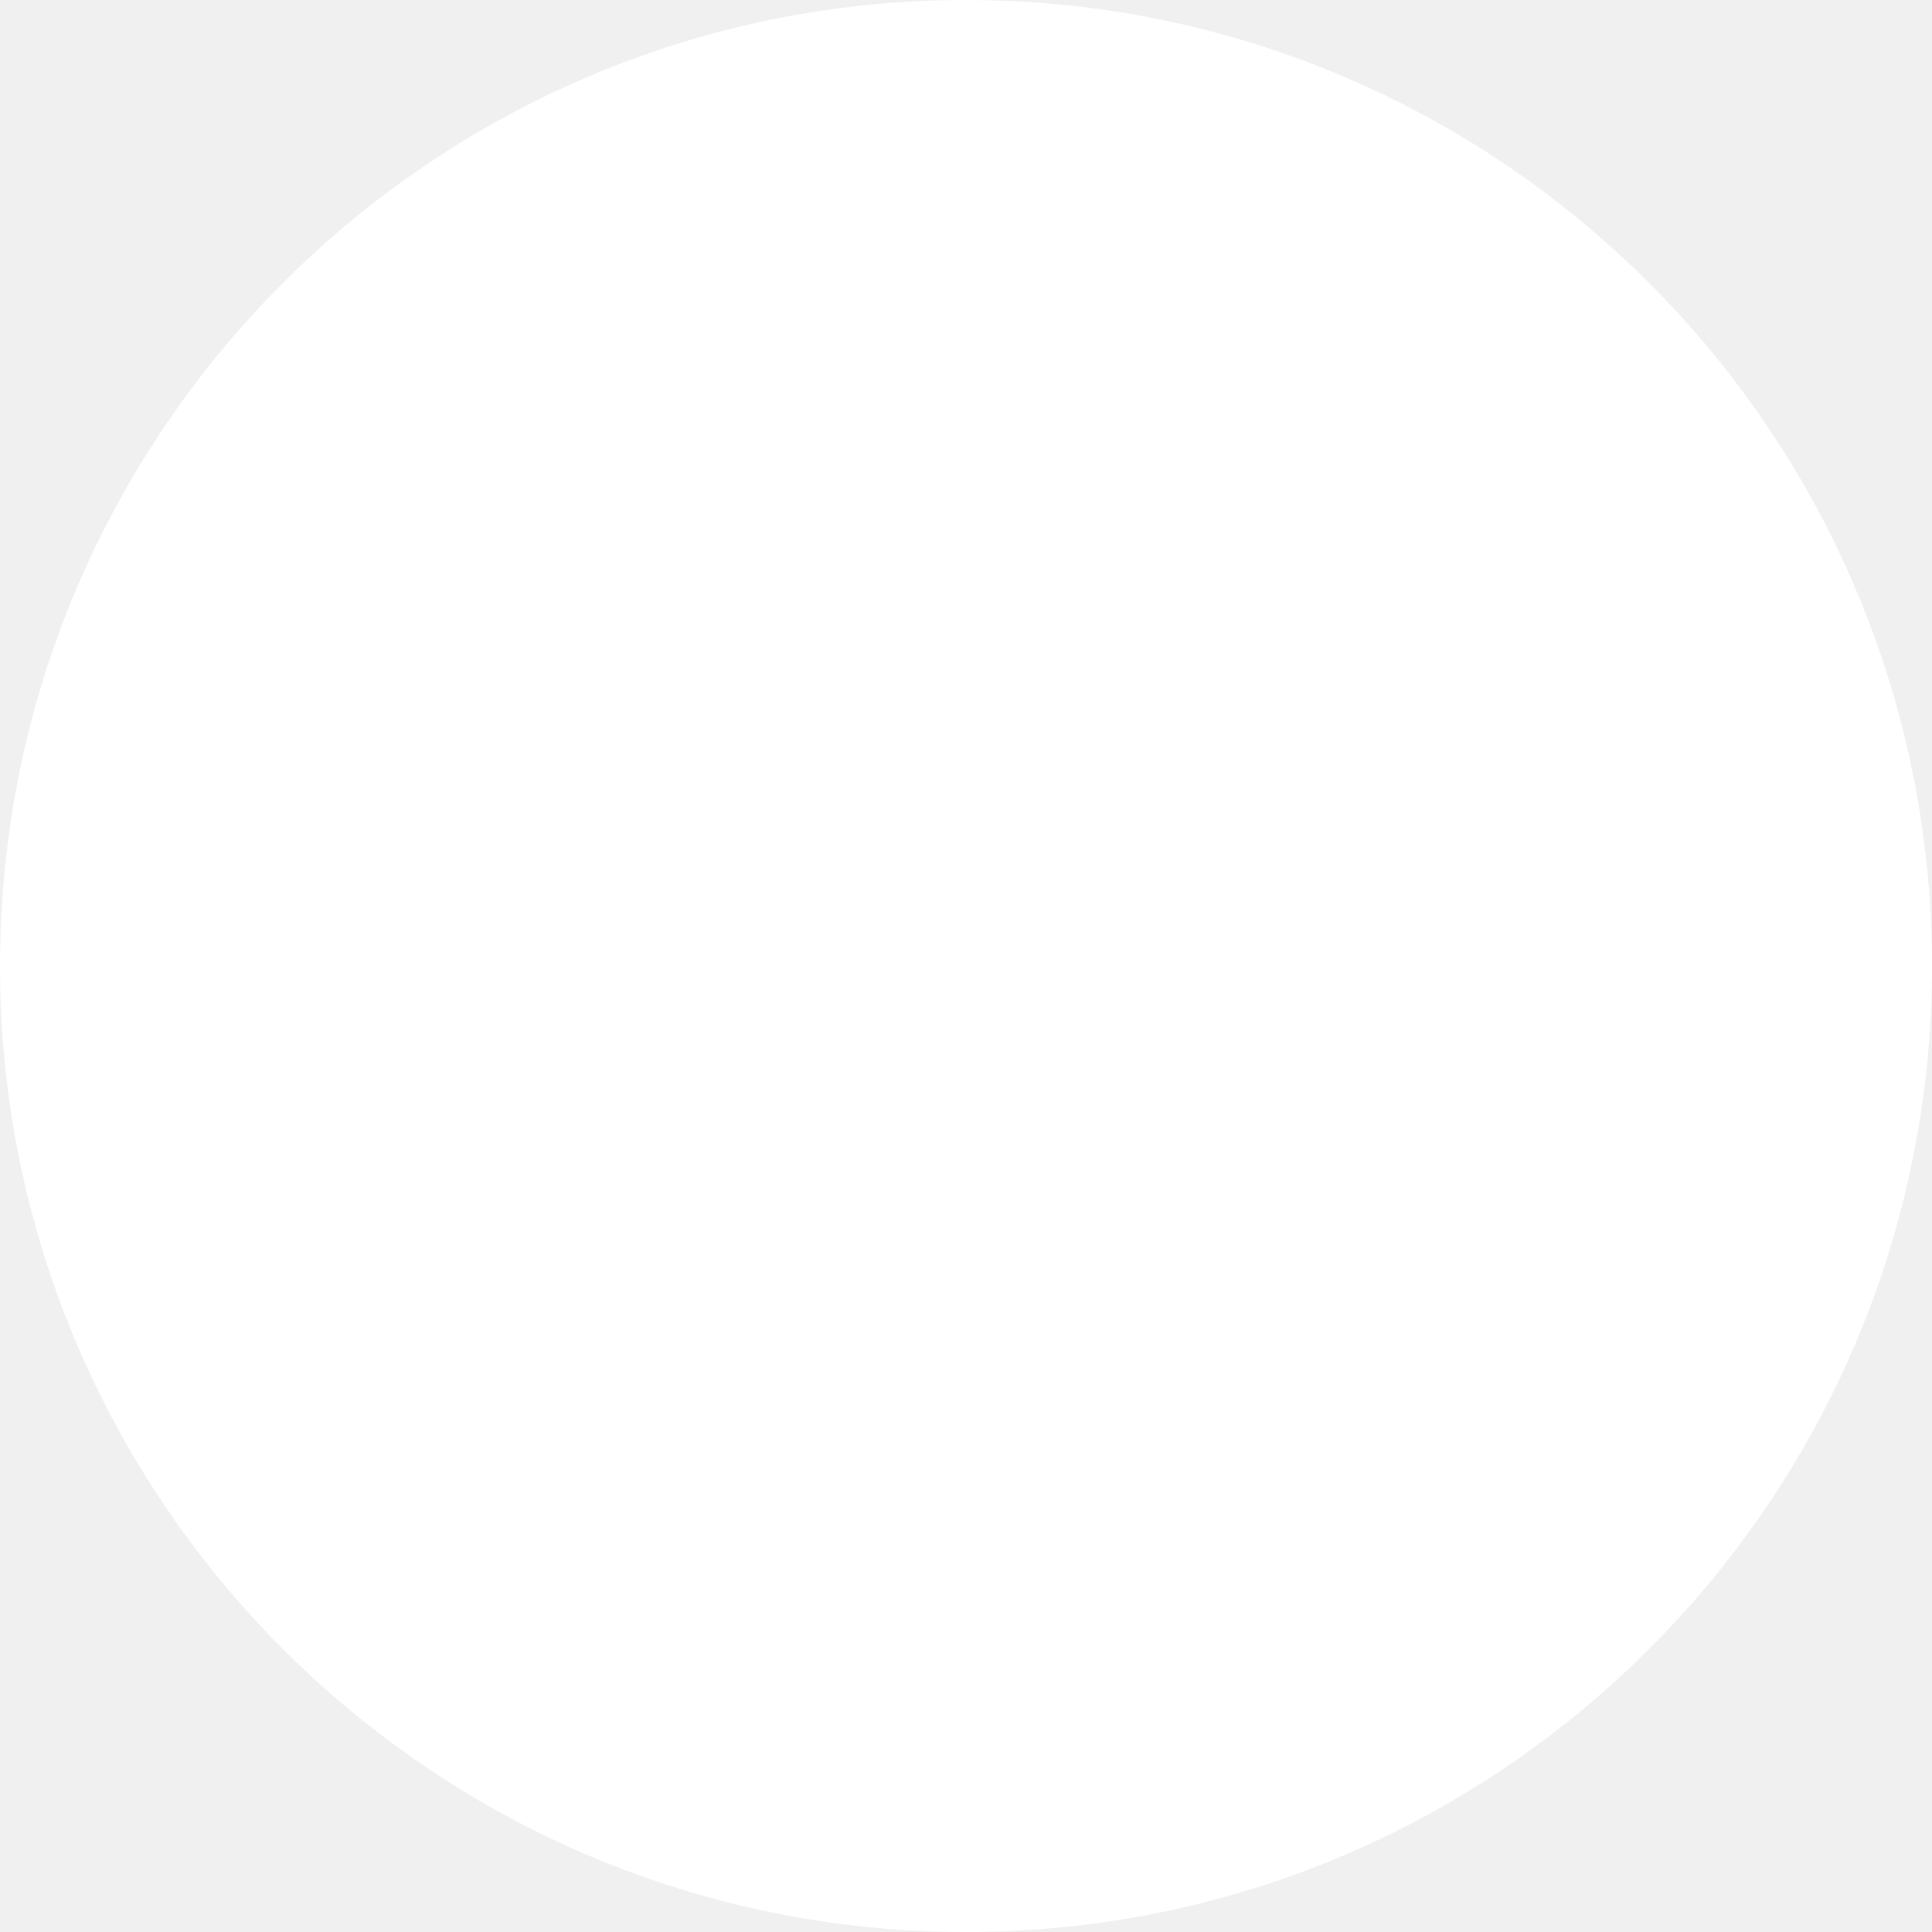
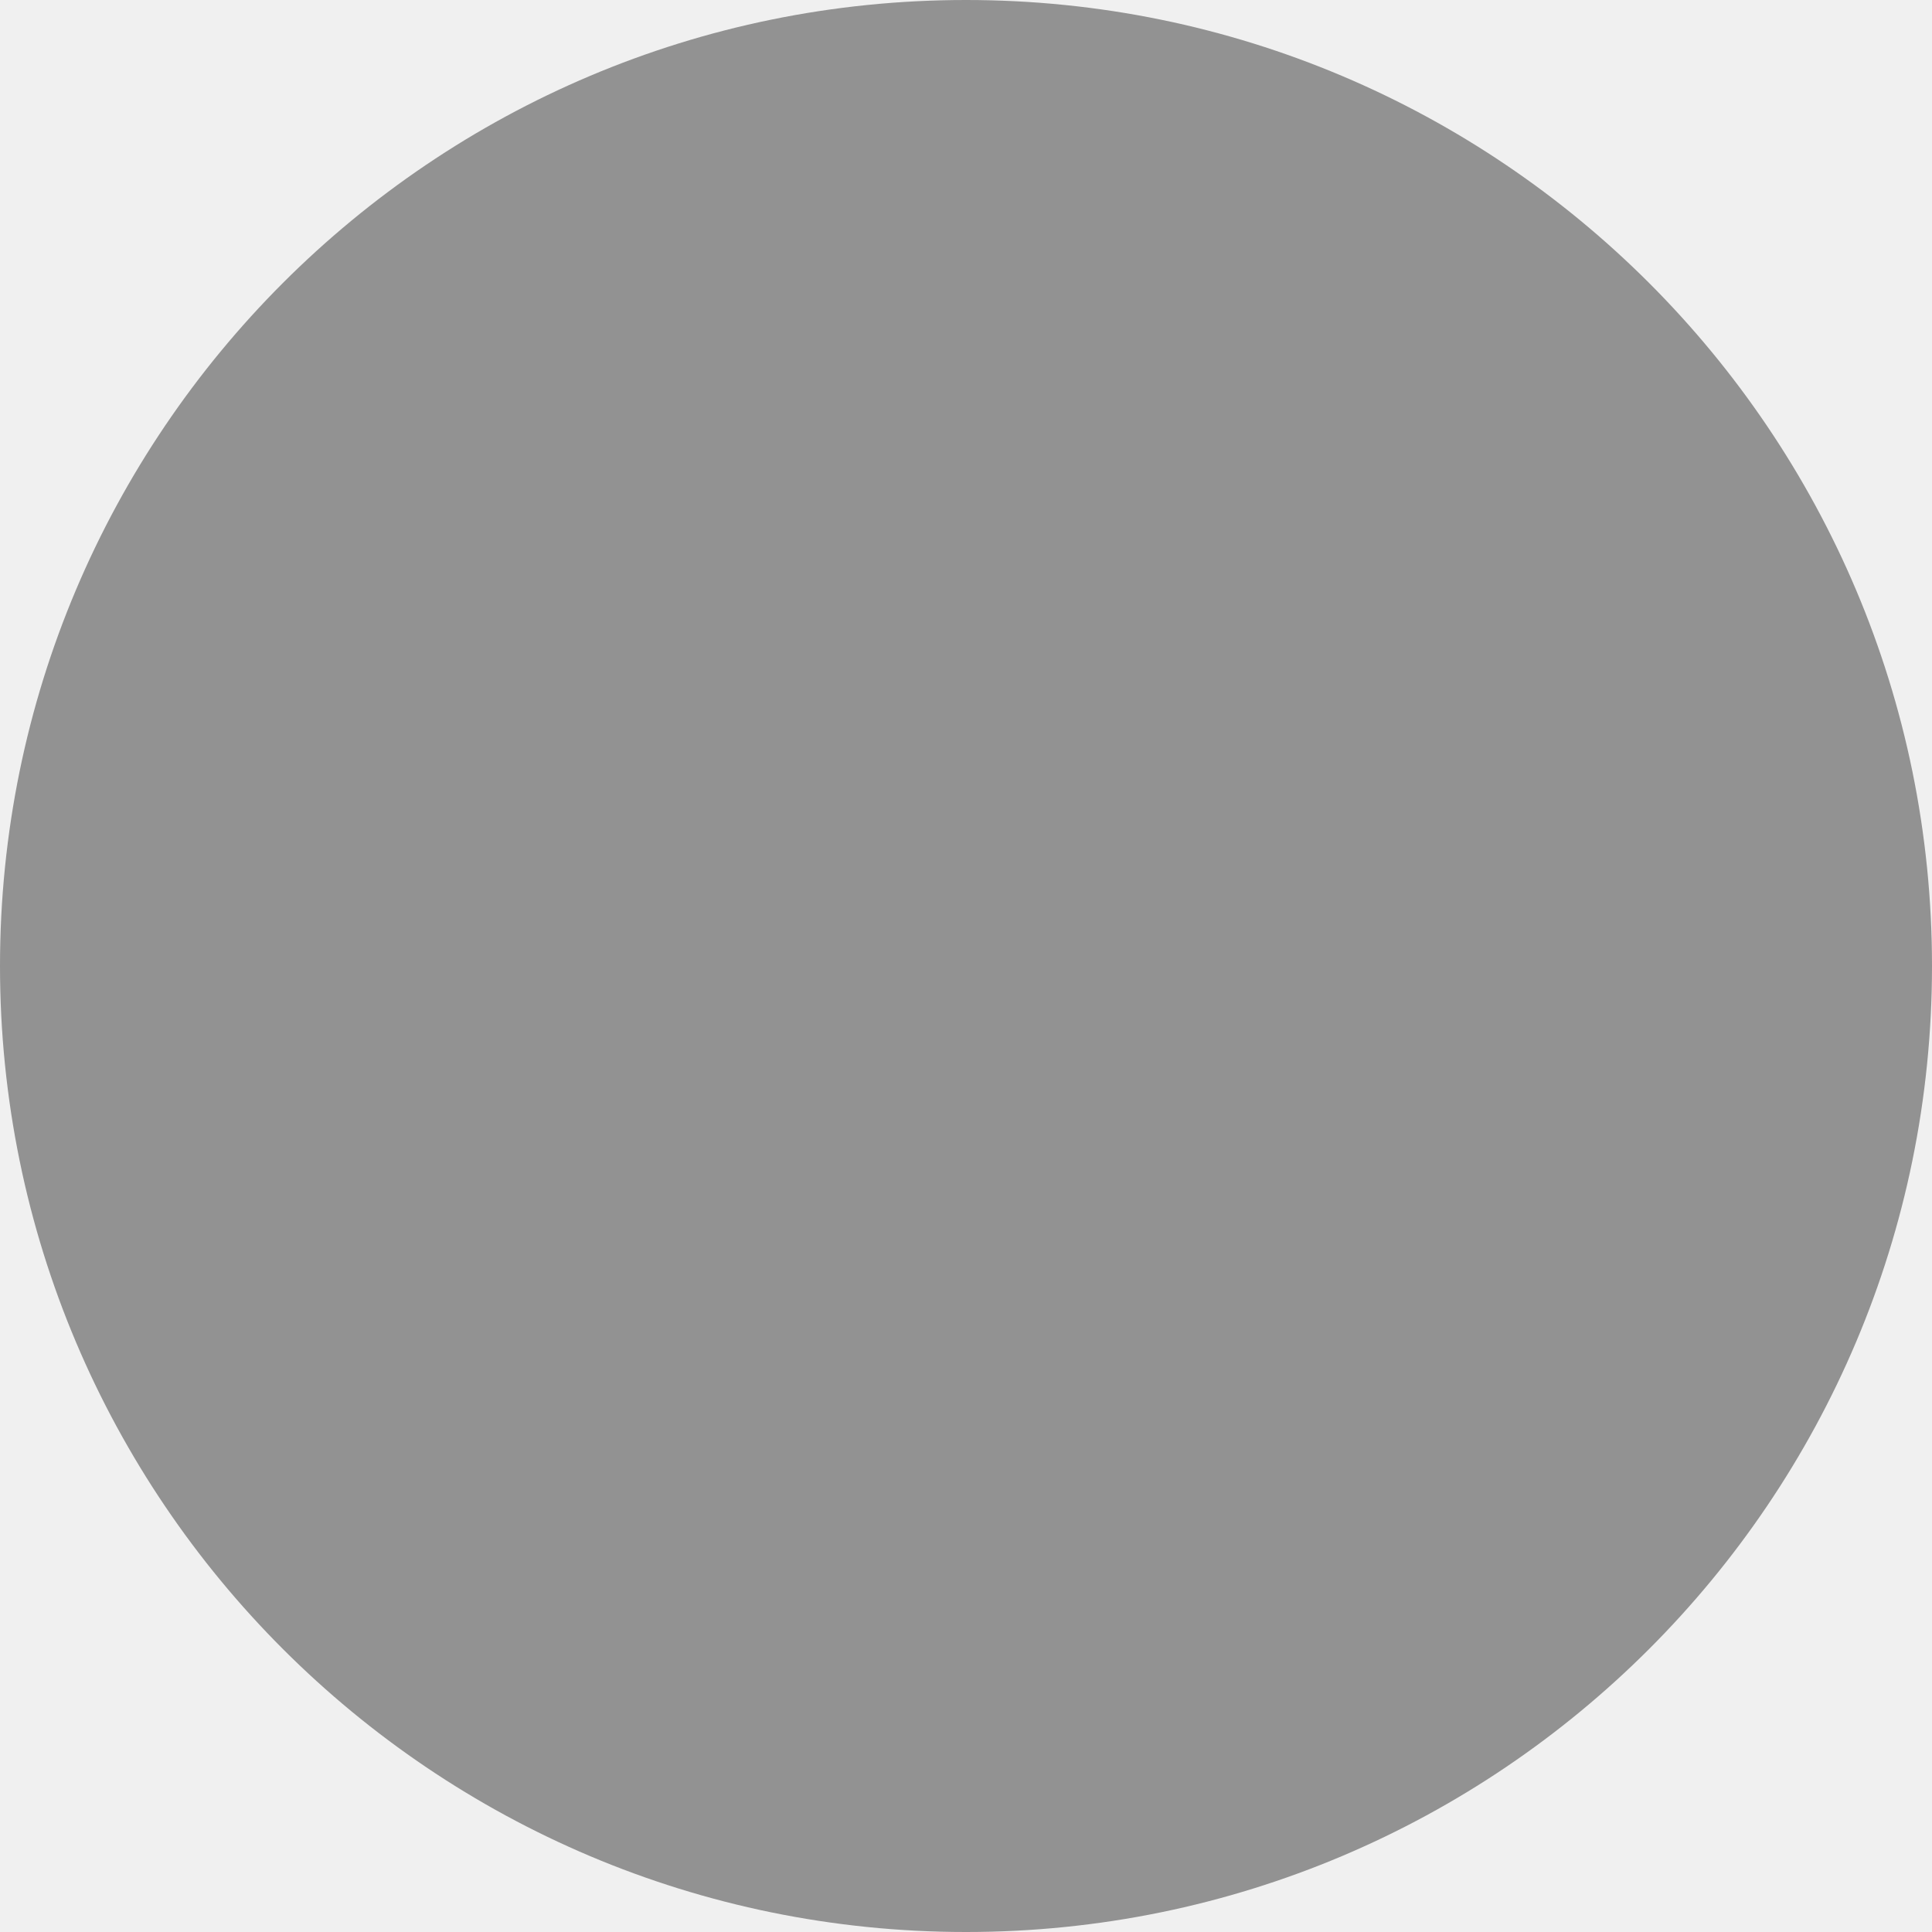
<svg xmlns="http://www.w3.org/2000/svg" width="20" height="20" viewBox="0 0 20 20" fill="none">
-   <circle cx="10" cy="10" r="10" fill="white" />
+   <circle cx="10" cy="10" r="10" fill="#929292" />
</svg>
